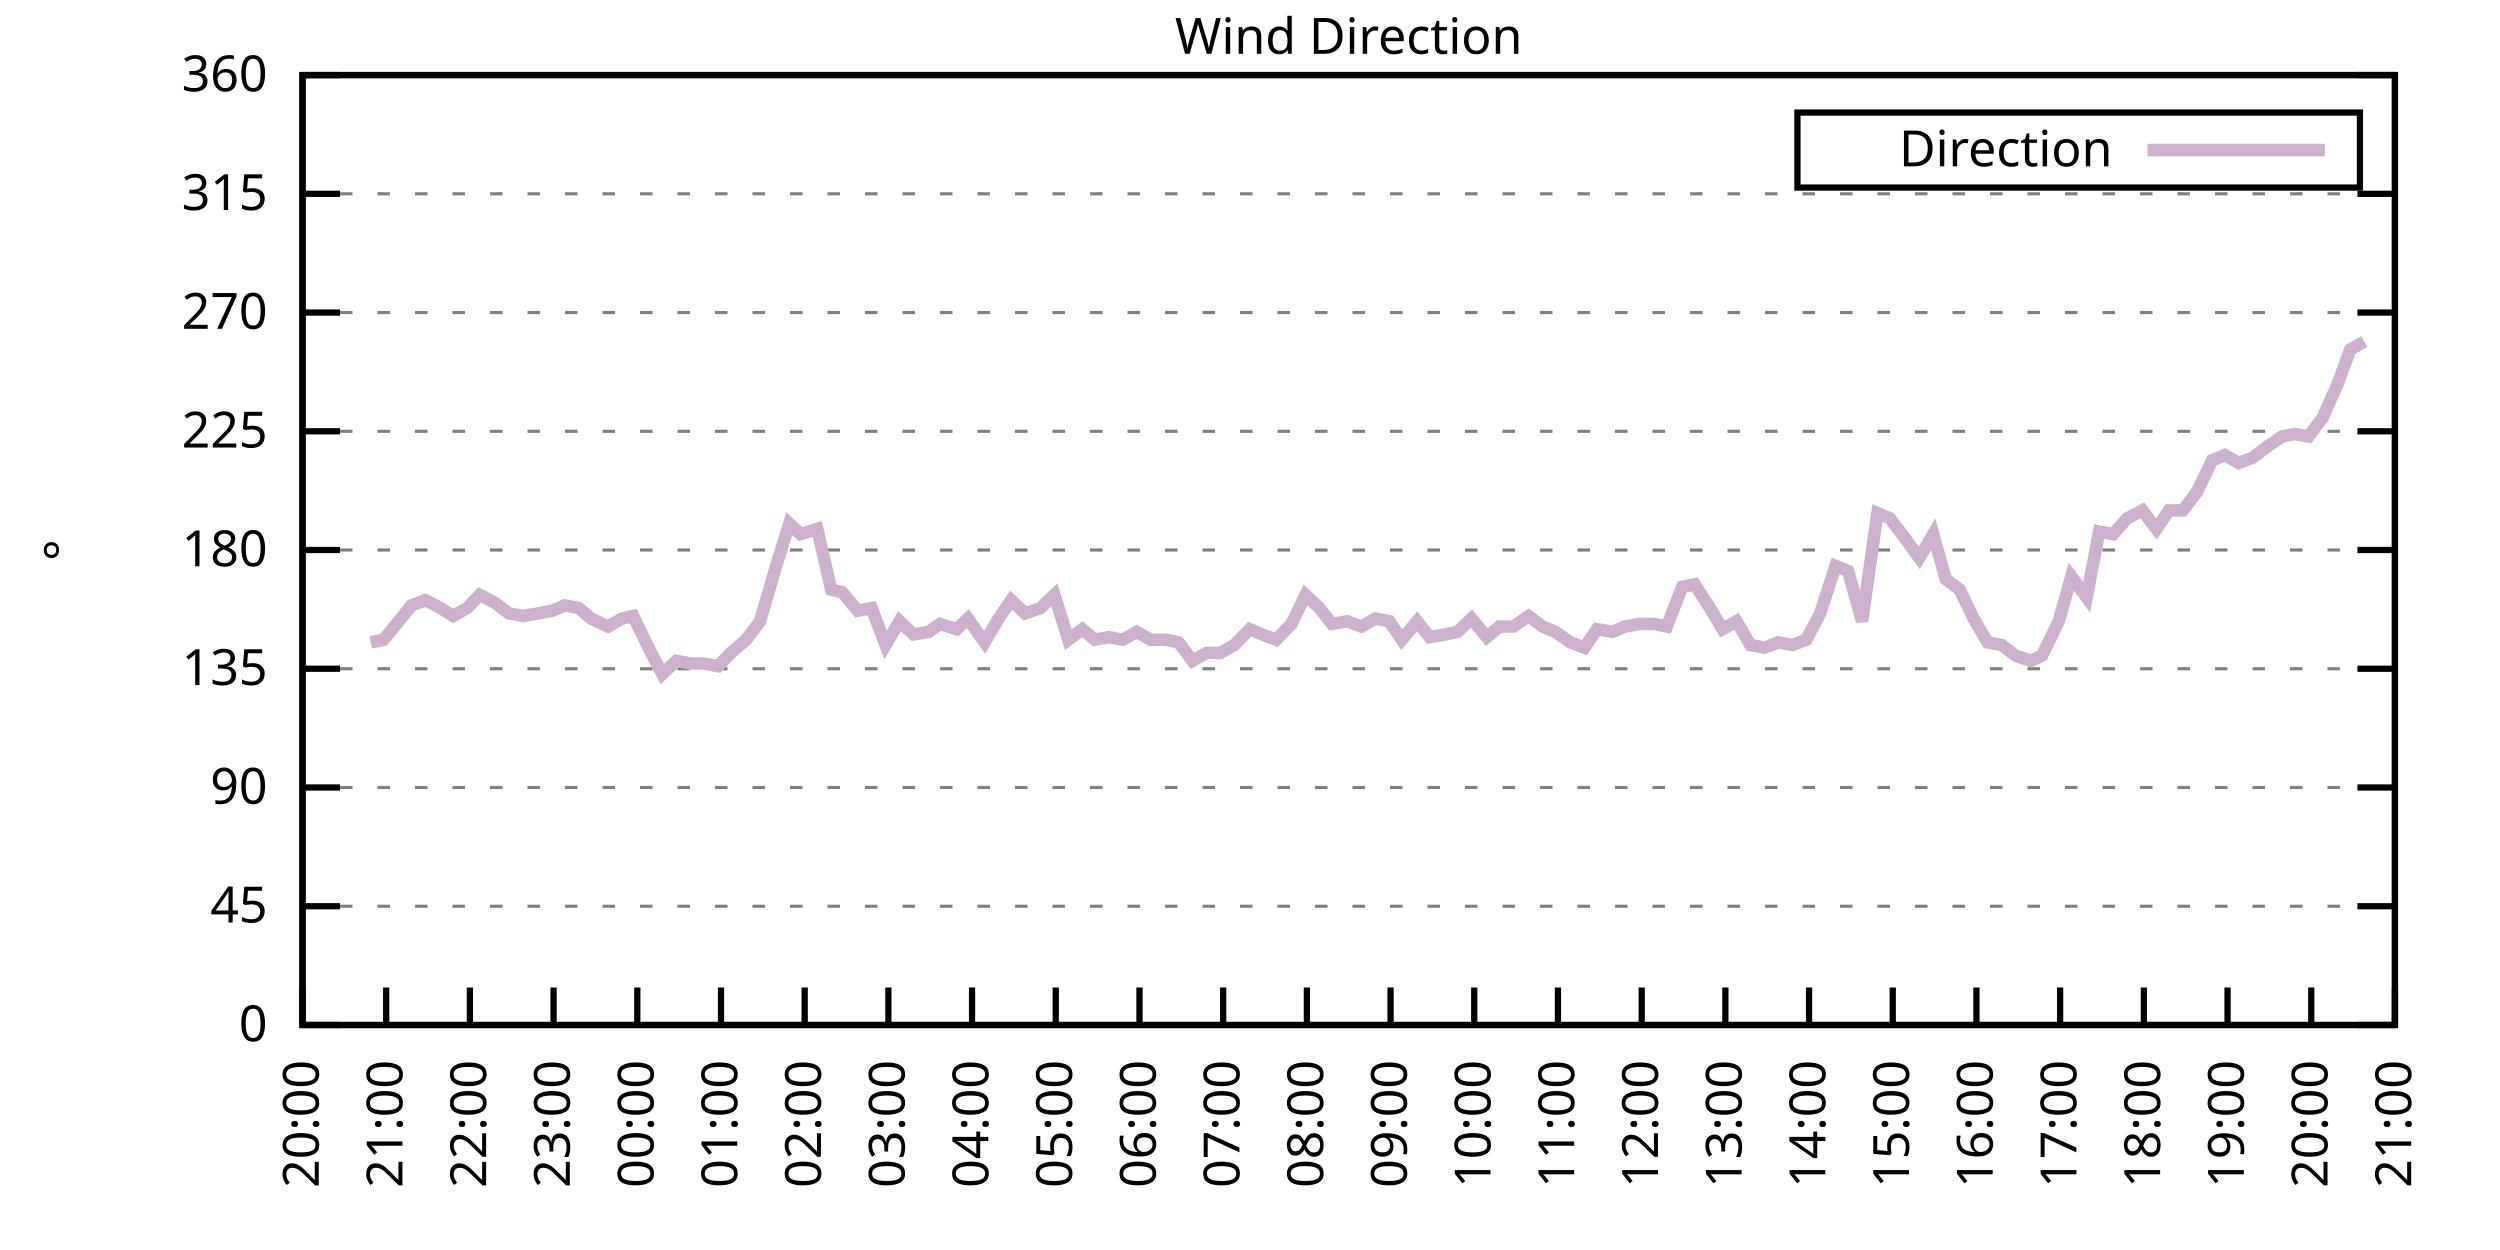
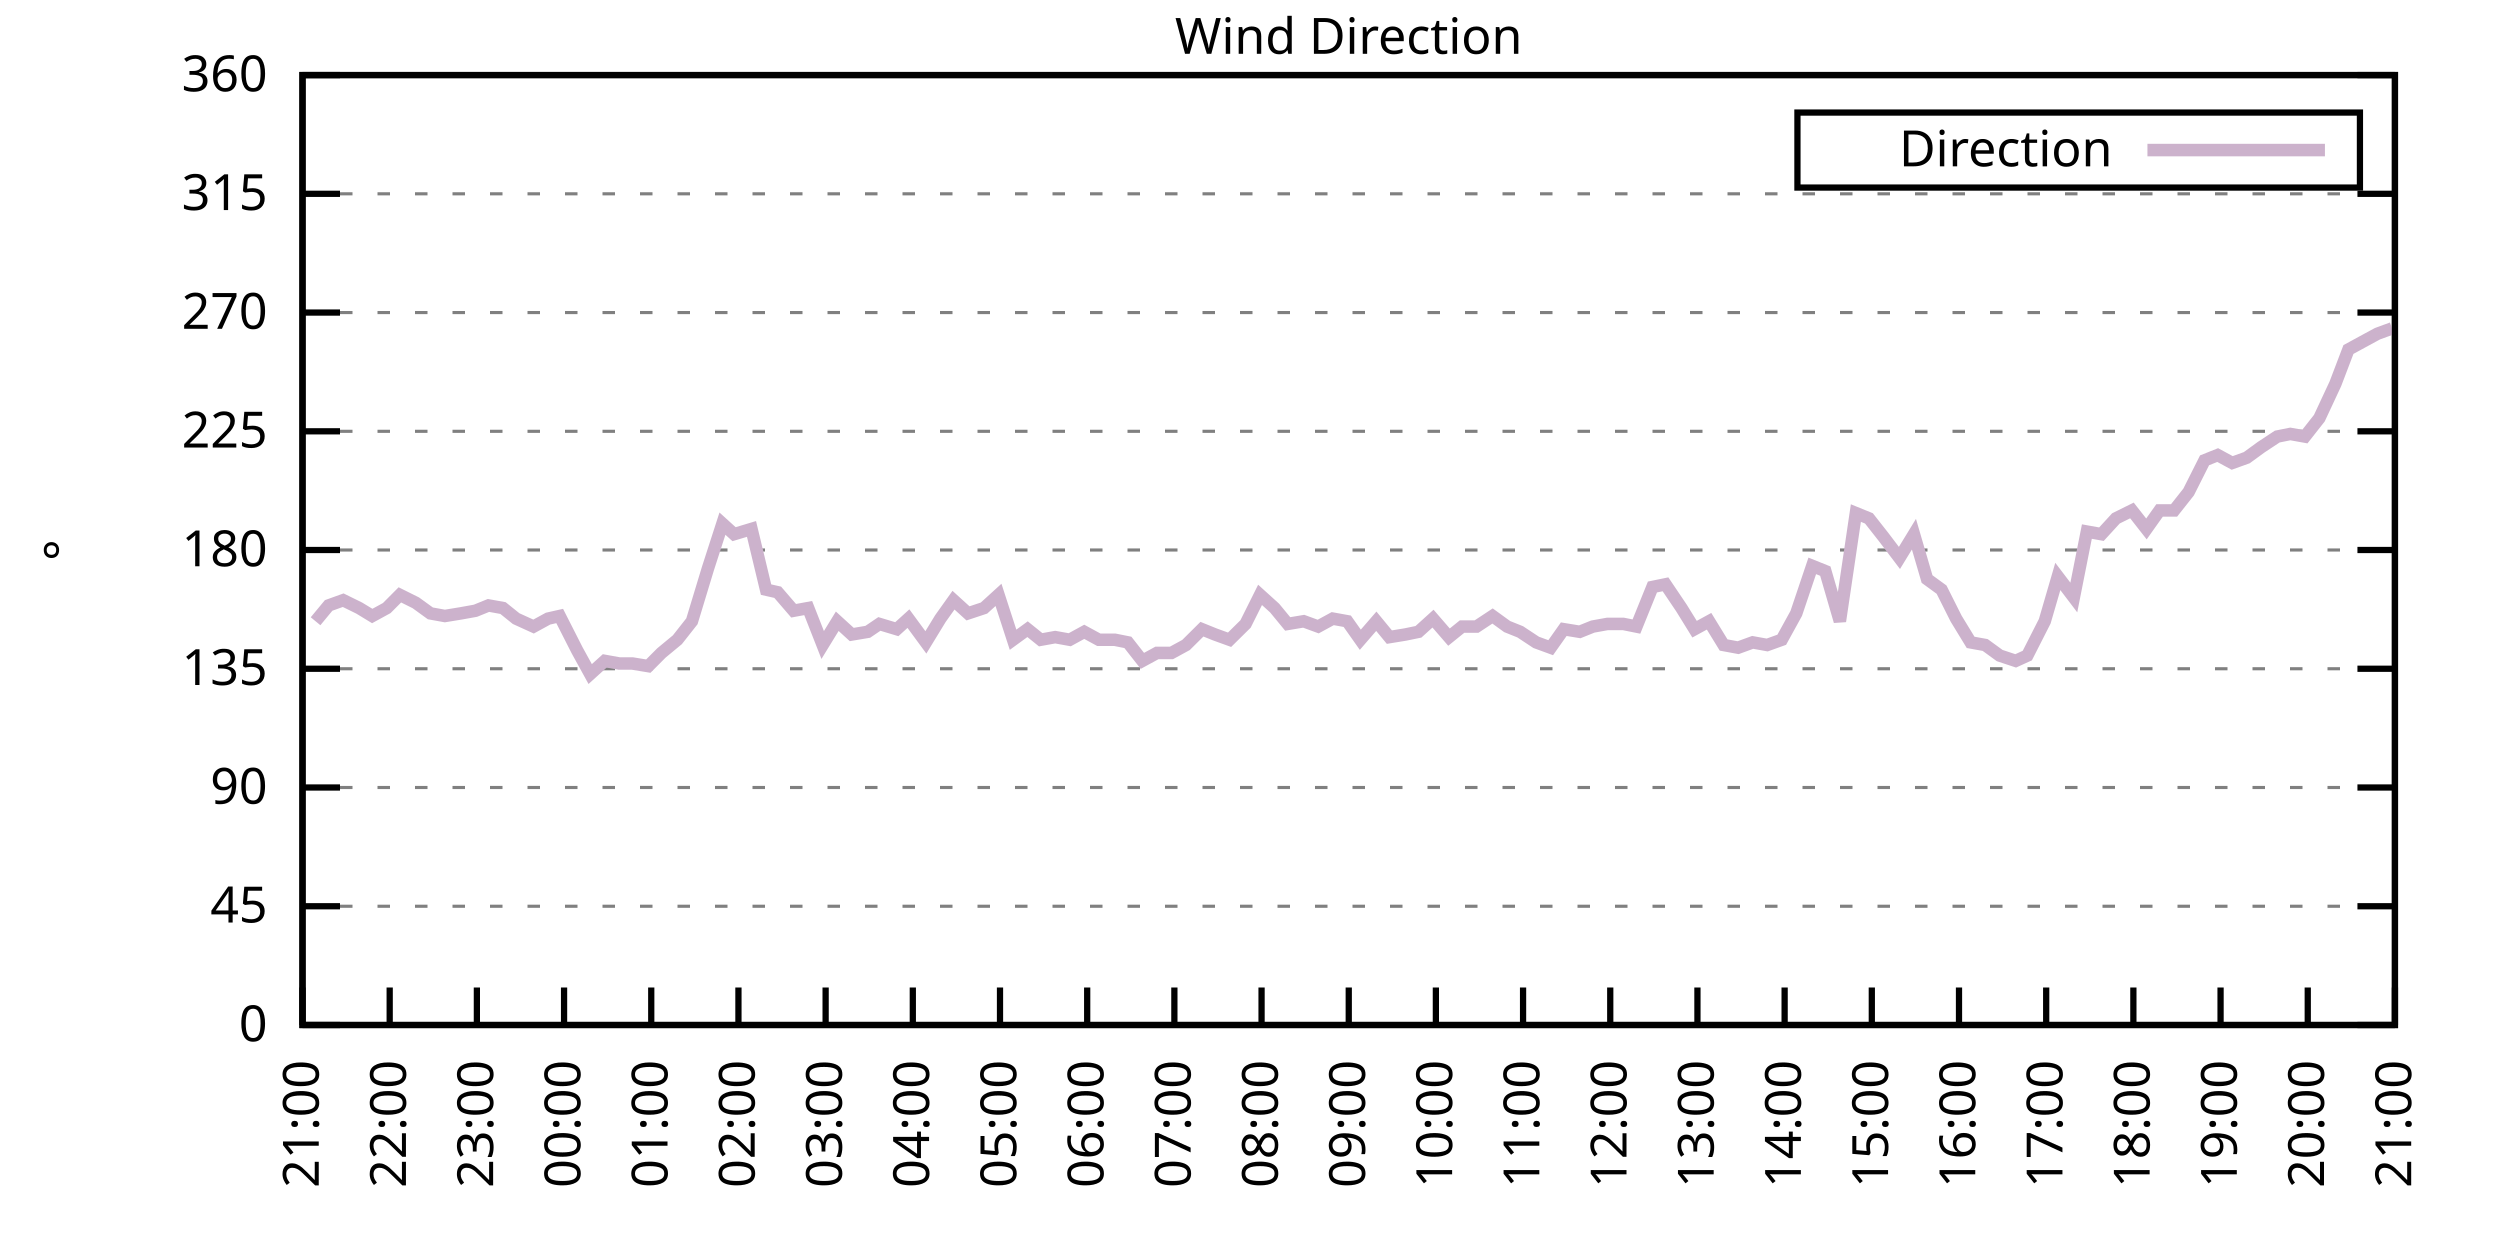
<svg xmlns="http://www.w3.org/2000/svg" xmlns:xlink="http://www.w3.org/1999/xlink" width="400" height="200" viewBox="0 0 400 200">
  <g id="gnuplot_canvas">
    <rect x="0" y="0" width="400" height="200" fill="none" />
    <defs>
      <circle id="gpDot" r="0.5" stroke-width="0.5" stroke="currentColor" />
      <path id="gpPt0" stroke-width="0.333" stroke="currentColor" d="M-1,0 h2 M0,-1 v2" />
      <path id="gpPt1" stroke-width="0.333" stroke="currentColor" d="M-1,-1 L1,1 M1,-1 L-1,1" />
      <path id="gpPt2" stroke-width="0.333" stroke="currentColor" d="M-1,0 L1,0 M0,-1 L0,1 M-1,-1 L1,1 M-1,1 L1,-1" />
      <rect id="gpPt3" stroke-width="0.333" stroke="currentColor" x="-1" y="-1" width="2" height="2" />
      <rect id="gpPt4" stroke-width="0.333" stroke="currentColor" fill="currentColor" x="-1" y="-1" width="2" height="2" />
      <circle id="gpPt5" stroke-width="0.333" stroke="currentColor" cx="0" cy="0" r="1" />
      <use xlink:href="#gpPt5" id="gpPt6" fill="currentColor" stroke="none" />
      <path id="gpPt7" stroke-width="0.333" stroke="currentColor" d="M0,-1.33 L-1.33,0.67 L1.33,0.67 z" />
      <use xlink:href="#gpPt7" id="gpPt8" fill="currentColor" stroke="none" />
      <use xlink:href="#gpPt7" id="gpPt9" stroke="currentColor" transform="rotate(180)" />
      <use xlink:href="#gpPt9" id="gpPt10" fill="currentColor" stroke="none" />
      <use xlink:href="#gpPt3" id="gpPt11" stroke="currentColor" transform="rotate(45)" />
      <use xlink:href="#gpPt11" id="gpPt12" fill="currentColor" stroke="none" />
      <path id="gpPt13" stroke-width="0.333" stroke="currentColor" d="M0,1.330 L1.265,0.411 L0.782,-1.067 L-0.782,-1.076 L-1.265,0.411 z" />
      <use xlink:href="#gpPt13" id="gpPt14" fill="currentColor" stroke="none" />
      <filter id="textbox" filterUnits="objectBoundingBox" x="0" y="0" height="1" width="1">
        <feFlood flood-color="white" flood-opacity="1" result="bgnd" />
        <feComposite in="SourceGraphic" in2="bgnd" operator="atop" />
      </filter>
      <filter id="greybox" filterUnits="objectBoundingBox" x="0" y="0" height="1" width="1">
        <feFlood flood-color="lightgrey" flood-opacity="1" result="grey" />
        <feComposite in="SourceGraphic" in2="grey" operator="atop" />
      </filter>
    </defs>
    <g fill="none" color="white" stroke="currentColor" stroke-width="1.00" stroke-linecap="butt" stroke-linejoin="miter">
</g>
    <g fill="none" color="black" stroke="currentColor" stroke-width="1.00" stroke-linecap="butt" stroke-linejoin="miter">
      <g stroke="none" shape-rendering="crispEdges">
        <polygon fill="rgb(255, 255, 255)" points="48.40,164.00 383.18,164.00 383.18,12.02 48.40,12.02 " />
      </g>
    </g>
    <g fill="none" color="black" stroke="currentColor" stroke-width="1.00" stroke-linecap="butt" stroke-linejoin="miter">
</g>
    <g fill="none" color="black" stroke="black" stroke-width="0.50" stroke-linecap="butt" stroke-linejoin="miter">
</g>
    <g fill="none" color="gray" stroke="currentColor" stroke-width="0.50" stroke-linecap="butt" stroke-linejoin="miter">
      <path stroke="gray" stroke-dasharray="2,4" class="gridline" d="M48.40,164.00 L383.19,164.00  " />
    </g>
    <g fill="none" color="gray" stroke="gray" stroke-width="1.00" stroke-linecap="butt" stroke-linejoin="miter">
</g>
    <g fill="none" color="black" stroke="currentColor" stroke-width="1.00" stroke-linecap="butt" stroke-linejoin="miter">
      <path stroke="black" d="M48.40,164.00 L54.40,164.00 M383.19,164.00 L377.19,164.00  " />
      <g transform="translate(42.80,166.60)" stroke="none" fill="black" font-family="Sans" font-size="8.00" text-anchor="end">
        <text>
          <tspan font-family="Sans"> 0</tspan>
        </text>
      </g>
    </g>
    <g fill="none" color="black" stroke="currentColor" stroke-width="1.00" stroke-linecap="butt" stroke-linejoin="miter">
</g>
    <g fill="none" color="black" stroke="black" stroke-width="0.50" stroke-linecap="butt" stroke-linejoin="miter">
</g>
    <g fill="none" color="gray" stroke="currentColor" stroke-width="0.50" stroke-linecap="butt" stroke-linejoin="miter">
      <path stroke="gray" stroke-dasharray="2,4" class="gridline" d="M48.40,145.00 L383.19,145.00  " />
    </g>
    <g fill="none" color="gray" stroke="gray" stroke-width="1.00" stroke-linecap="butt" stroke-linejoin="miter">
</g>
    <g fill="none" color="black" stroke="currentColor" stroke-width="1.00" stroke-linecap="butt" stroke-linejoin="miter">
      <path stroke="black" d="M48.40,145.00 L54.40,145.00 M383.19,145.00 L377.19,145.00  " />
      <g transform="translate(42.80,147.60)" stroke="none" fill="black" font-family="Sans" font-size="8.00" text-anchor="end">
        <text>
          <tspan font-family="Sans"> 45</tspan>
        </text>
      </g>
    </g>
    <g fill="none" color="black" stroke="currentColor" stroke-width="1.00" stroke-linecap="butt" stroke-linejoin="miter">
</g>
    <g fill="none" color="black" stroke="black" stroke-width="0.50" stroke-linecap="butt" stroke-linejoin="miter">
</g>
    <g fill="none" color="gray" stroke="currentColor" stroke-width="0.50" stroke-linecap="butt" stroke-linejoin="miter">
      <path stroke="gray" stroke-dasharray="2,4" class="gridline" d="M48.40,126.00 L383.19,126.00  " />
    </g>
    <g fill="none" color="gray" stroke="gray" stroke-width="1.00" stroke-linecap="butt" stroke-linejoin="miter">
</g>
    <g fill="none" color="black" stroke="currentColor" stroke-width="1.00" stroke-linecap="butt" stroke-linejoin="miter">
      <path stroke="black" d="M48.40,126.00 L54.40,126.00 M383.19,126.00 L377.19,126.00  " />
      <g transform="translate(42.80,128.60)" stroke="none" fill="black" font-family="Sans" font-size="8.00" text-anchor="end">
        <text>
          <tspan font-family="Sans"> 90</tspan>
        </text>
      </g>
    </g>
    <g fill="none" color="black" stroke="currentColor" stroke-width="1.00" stroke-linecap="butt" stroke-linejoin="miter">
</g>
    <g fill="none" color="black" stroke="black" stroke-width="0.50" stroke-linecap="butt" stroke-linejoin="miter">
</g>
    <g fill="none" color="gray" stroke="currentColor" stroke-width="0.50" stroke-linecap="butt" stroke-linejoin="miter">
      <path stroke="gray" stroke-dasharray="2,4" class="gridline" d="M48.40,107.00 L383.19,107.00  " />
    </g>
    <g fill="none" color="gray" stroke="gray" stroke-width="1.00" stroke-linecap="butt" stroke-linejoin="miter">
</g>
    <g fill="none" color="black" stroke="currentColor" stroke-width="1.00" stroke-linecap="butt" stroke-linejoin="miter">
      <path stroke="black" d="M48.40,107.00 L54.40,107.00 M383.19,107.00 L377.19,107.00  " />
      <g transform="translate(42.80,109.60)" stroke="none" fill="black" font-family="Sans" font-size="8.00" text-anchor="end">
        <text>
          <tspan font-family="Sans"> 135</tspan>
        </text>
      </g>
    </g>
    <g fill="none" color="black" stroke="currentColor" stroke-width="1.00" stroke-linecap="butt" stroke-linejoin="miter">
</g>
    <g fill="none" color="black" stroke="black" stroke-width="0.50" stroke-linecap="butt" stroke-linejoin="miter">
</g>
    <g fill="none" color="gray" stroke="currentColor" stroke-width="0.50" stroke-linecap="butt" stroke-linejoin="miter">
      <path stroke="gray" stroke-dasharray="2,4" class="gridline" d="M48.40,88.00 L383.19,88.00  " />
    </g>
    <g fill="none" color="gray" stroke="gray" stroke-width="1.00" stroke-linecap="butt" stroke-linejoin="miter">
</g>
    <g fill="none" color="black" stroke="currentColor" stroke-width="1.00" stroke-linecap="butt" stroke-linejoin="miter">
      <path stroke="black" d="M48.40,88.00 L54.40,88.00 M383.19,88.00 L377.19,88.00  " />
      <g transform="translate(42.80,90.60)" stroke="none" fill="black" font-family="Sans" font-size="8.00" text-anchor="end">
        <text>
          <tspan font-family="Sans"> 180</tspan>
        </text>
      </g>
    </g>
    <g fill="none" color="black" stroke="currentColor" stroke-width="1.00" stroke-linecap="butt" stroke-linejoin="miter">
</g>
    <g fill="none" color="black" stroke="black" stroke-width="0.50" stroke-linecap="butt" stroke-linejoin="miter">
</g>
    <g fill="none" color="gray" stroke="currentColor" stroke-width="0.50" stroke-linecap="butt" stroke-linejoin="miter">
      <path stroke="gray" stroke-dasharray="2,4" class="gridline" d="M48.40,69.01 L383.19,69.01  " />
    </g>
    <g fill="none" color="gray" stroke="gray" stroke-width="1.00" stroke-linecap="butt" stroke-linejoin="miter">
</g>
    <g fill="none" color="black" stroke="currentColor" stroke-width="1.00" stroke-linecap="butt" stroke-linejoin="miter">
      <path stroke="black" d="M48.40,69.01 L54.40,69.01 M383.19,69.01 L377.19,69.01  " />
      <g transform="translate(42.80,71.61)" stroke="none" fill="black" font-family="Sans" font-size="8.00" text-anchor="end">
        <text>
          <tspan font-family="Sans"> 225</tspan>
        </text>
      </g>
    </g>
    <g fill="none" color="black" stroke="currentColor" stroke-width="1.00" stroke-linecap="butt" stroke-linejoin="miter">
</g>
    <g fill="none" color="black" stroke="black" stroke-width="0.50" stroke-linecap="butt" stroke-linejoin="miter">
</g>
    <g fill="none" color="gray" stroke="currentColor" stroke-width="0.50" stroke-linecap="butt" stroke-linejoin="miter">
      <path stroke="gray" stroke-dasharray="2,4" class="gridline" d="M48.40,50.01 L383.19,50.01  " />
    </g>
    <g fill="none" color="gray" stroke="gray" stroke-width="1.00" stroke-linecap="butt" stroke-linejoin="miter">
</g>
    <g fill="none" color="black" stroke="currentColor" stroke-width="1.00" stroke-linecap="butt" stroke-linejoin="miter">
      <path stroke="black" d="M48.40,50.01 L54.40,50.01 M383.19,50.01 L377.19,50.01  " />
      <g transform="translate(42.80,52.61)" stroke="none" fill="black" font-family="Sans" font-size="8.00" text-anchor="end">
        <text>
          <tspan font-family="Sans"> 270</tspan>
        </text>
      </g>
    </g>
    <g fill="none" color="black" stroke="currentColor" stroke-width="1.00" stroke-linecap="butt" stroke-linejoin="miter">
</g>
    <g fill="none" color="black" stroke="black" stroke-width="0.50" stroke-linecap="butt" stroke-linejoin="miter">
</g>
    <g fill="none" color="gray" stroke="currentColor" stroke-width="0.50" stroke-linecap="butt" stroke-linejoin="miter">
      <path stroke="gray" stroke-dasharray="2,4" class="gridline" d="M48.40,31.01 L383.19,31.01  " />
    </g>
    <g fill="none" color="gray" stroke="gray" stroke-width="1.00" stroke-linecap="butt" stroke-linejoin="miter">
</g>
    <g fill="none" color="black" stroke="currentColor" stroke-width="1.00" stroke-linecap="butt" stroke-linejoin="miter">
      <path stroke="black" d="M48.40,31.01 L54.40,31.01 M383.19,31.01 L377.19,31.01  " />
      <g transform="translate(42.80,33.61)" stroke="none" fill="black" font-family="Sans" font-size="8.00" text-anchor="end">
        <text>
          <tspan font-family="Sans"> 315</tspan>
        </text>
      </g>
    </g>
    <g fill="none" color="black" stroke="currentColor" stroke-width="1.00" stroke-linecap="butt" stroke-linejoin="miter">
</g>
    <g fill="none" color="black" stroke="black" stroke-width="0.50" stroke-linecap="butt" stroke-linejoin="miter">
</g>
    <g fill="none" color="gray" stroke="currentColor" stroke-width="0.50" stroke-linecap="butt" stroke-linejoin="miter">
      <path stroke="gray" stroke-dasharray="2,4" class="gridline" d="M48.40,12.01 L383.19,12.01  " />
    </g>
    <g fill="none" color="gray" stroke="gray" stroke-width="1.00" stroke-linecap="butt" stroke-linejoin="miter">
</g>
    <g fill="none" color="black" stroke="currentColor" stroke-width="1.00" stroke-linecap="butt" stroke-linejoin="miter">
      <path stroke="black" d="M48.40,12.01 L54.40,12.01 M383.19,12.01 L377.19,12.01  " />
      <g transform="translate(42.80,14.61)" stroke="none" fill="black" font-family="Sans" font-size="8.00" text-anchor="end">
        <text>
          <tspan font-family="Sans"> 360</tspan>
        </text>
      </g>
    </g>
    <g fill="none" color="black" stroke="currentColor" stroke-width="1.00" stroke-linecap="butt" stroke-linejoin="miter">
      <path stroke="black" d="M48.40,164.00 L48.40,158.00  " />
      <g transform="translate(51.00,169.60) rotate(270.00)" stroke="none" fill="black" font-family="Sans" font-size="8.00" text-anchor="end">
        <text>
-           <tspan font-family="Sans">20:00</tspan>
-         </text>
-       </g>
-     </g>
-     <g fill="none" color="black" stroke="currentColor" stroke-width="1.00" stroke-linecap="butt" stroke-linejoin="miter">
-       <path stroke="black" d="M61.79,164.00 L61.79,158.00  " />
-       <g transform="translate(64.39,169.60) rotate(270.00)" stroke="none" fill="black" font-family="Sans" font-size="8.00" text-anchor="end">
-         <text>
          <tspan font-family="Sans">21:00</tspan>
        </text>
      </g>
    </g>
    <g fill="none" color="black" stroke="currentColor" stroke-width="1.00" stroke-linecap="butt" stroke-linejoin="miter">
-       <path stroke="black" d="M75.18,164.00 L75.18,158.00  " />
-       <g transform="translate(77.78,169.60) rotate(270.00)" stroke="none" fill="black" font-family="Sans" font-size="8.00" text-anchor="end">
+       <path stroke="black" d="M62.35,164.00 L62.35,158.00  " />
+       <g transform="translate(64.95,169.60) rotate(270.00)" stroke="none" fill="black" font-family="Sans" font-size="8.00" text-anchor="end">
        <text>
          <tspan font-family="Sans">22:00</tspan>
        </text>
      </g>
    </g>
    <g fill="none" color="black" stroke="currentColor" stroke-width="1.00" stroke-linecap="butt" stroke-linejoin="miter">
-       <path stroke="black" d="M88.57,164.00 L88.57,158.00  " />
-       <g transform="translate(91.17,169.60) rotate(270.00)" stroke="none" fill="black" font-family="Sans" font-size="8.00" text-anchor="end">
+       <path stroke="black" d="M76.30,164.00 L76.30,158.00  " />
+       <g transform="translate(78.90,169.60) rotate(270.00)" stroke="none" fill="black" font-family="Sans" font-size="8.00" text-anchor="end">
        <text>
          <tspan font-family="Sans">23:00</tspan>
        </text>
      </g>
    </g>
    <g fill="none" color="black" stroke="currentColor" stroke-width="1.00" stroke-linecap="butt" stroke-linejoin="miter">
-       <path stroke="black" d="M101.97,164.00 L101.97,158.00  " />
-       <g transform="translate(104.57,169.60) rotate(270.00)" stroke="none" fill="black" font-family="Sans" font-size="8.00" text-anchor="end">
+       <path stroke="black" d="M90.25,164.00 L90.25,158.00  " />
+       <g transform="translate(92.85,169.60) rotate(270.00)" stroke="none" fill="black" font-family="Sans" font-size="8.00" text-anchor="end">
        <text>
          <tspan font-family="Sans">00:00</tspan>
        </text>
      </g>
    </g>
    <g fill="none" color="black" stroke="currentColor" stroke-width="1.00" stroke-linecap="butt" stroke-linejoin="miter">
-       <path stroke="black" d="M115.36,164.00 L115.36,158.00  " />
-       <g transform="translate(117.96,169.60) rotate(270.00)" stroke="none" fill="black" font-family="Sans" font-size="8.00" text-anchor="end">
+       <path stroke="black" d="M104.20,164.00 L104.20,158.00  " />
+       <g transform="translate(106.80,169.60) rotate(270.00)" stroke="none" fill="black" font-family="Sans" font-size="8.00" text-anchor="end">
        <text>
          <tspan font-family="Sans">01:00</tspan>
        </text>
      </g>
    </g>
    <g fill="none" color="black" stroke="currentColor" stroke-width="1.00" stroke-linecap="butt" stroke-linejoin="miter">
-       <path stroke="black" d="M128.75,164.00 L128.75,158.00  " />
-       <g transform="translate(131.35,169.60) rotate(270.00)" stroke="none" fill="black" font-family="Sans" font-size="8.00" text-anchor="end">
+       <path stroke="black" d="M118.15,164.00 L118.15,158.00  " />
+       <g transform="translate(120.75,169.60) rotate(270.00)" stroke="none" fill="black" font-family="Sans" font-size="8.00" text-anchor="end">
        <text>
          <tspan font-family="Sans">02:00</tspan>
        </text>
      </g>
    </g>
    <g fill="none" color="black" stroke="currentColor" stroke-width="1.00" stroke-linecap="butt" stroke-linejoin="miter">
-       <path stroke="black" d="M142.14,164.00 L142.14,158.00  " />
-       <g transform="translate(144.74,169.60) rotate(270.00)" stroke="none" fill="black" font-family="Sans" font-size="8.00" text-anchor="end">
+       <path stroke="black" d="M132.10,164.00 L132.10,158.00  " />
+       <g transform="translate(134.70,169.60) rotate(270.00)" stroke="none" fill="black" font-family="Sans" font-size="8.00" text-anchor="end">
        <text>
          <tspan font-family="Sans">03:00</tspan>
        </text>
      </g>
    </g>
    <g fill="none" color="black" stroke="currentColor" stroke-width="1.00" stroke-linecap="butt" stroke-linejoin="miter">
-       <path stroke="black" d="M155.53,164.00 L155.53,158.00  " />
-       <g transform="translate(158.13,169.60) rotate(270.00)" stroke="none" fill="black" font-family="Sans" font-size="8.00" text-anchor="end">
+       <path stroke="black" d="M146.05,164.00 L146.05,158.00  " />
+       <g transform="translate(148.65,169.60) rotate(270.00)" stroke="none" fill="black" font-family="Sans" font-size="8.00" text-anchor="end">
        <text>
          <tspan font-family="Sans">04:00</tspan>
        </text>
      </g>
    </g>
    <g fill="none" color="black" stroke="currentColor" stroke-width="1.00" stroke-linecap="butt" stroke-linejoin="miter">
-       <path stroke="black" d="M168.92,164.00 L168.92,158.00  " />
-       <g transform="translate(171.52,169.60) rotate(270.00)" stroke="none" fill="black" font-family="Sans" font-size="8.00" text-anchor="end">
+       <path stroke="black" d="M160.00,164.00 L160.00,158.00  " />
+       <g transform="translate(162.60,169.60) rotate(270.00)" stroke="none" fill="black" font-family="Sans" font-size="8.00" text-anchor="end">
        <text>
          <tspan font-family="Sans">05:00</tspan>
        </text>
      </g>
    </g>
    <g fill="none" color="black" stroke="currentColor" stroke-width="1.00" stroke-linecap="butt" stroke-linejoin="miter">
-       <path stroke="black" d="M182.32,164.00 L182.32,158.00  " />
-       <g transform="translate(184.92,169.60) rotate(270.00)" stroke="none" fill="black" font-family="Sans" font-size="8.00" text-anchor="end">
+       <path stroke="black" d="M173.95,164.00 L173.95,158.00  " />
+       <g transform="translate(176.55,169.60) rotate(270.00)" stroke="none" fill="black" font-family="Sans" font-size="8.00" text-anchor="end">
        <text>
          <tspan font-family="Sans">06:00</tspan>
        </text>
      </g>
    </g>
    <g fill="none" color="black" stroke="currentColor" stroke-width="1.00" stroke-linecap="butt" stroke-linejoin="miter">
-       <path stroke="black" d="M195.71,164.00 L195.71,158.00  " />
-       <g transform="translate(198.31,169.60) rotate(270.00)" stroke="none" fill="black" font-family="Sans" font-size="8.00" text-anchor="end">
+       <path stroke="black" d="M187.90,164.00 L187.90,158.00  " />
+       <g transform="translate(190.50,169.60) rotate(270.00)" stroke="none" fill="black" font-family="Sans" font-size="8.00" text-anchor="end">
        <text>
          <tspan font-family="Sans">07:00</tspan>
        </text>
      </g>
    </g>
    <g fill="none" color="black" stroke="currentColor" stroke-width="1.00" stroke-linecap="butt" stroke-linejoin="miter">
-       <path stroke="black" d="M209.10,164.00 L209.10,158.00  " />
-       <g transform="translate(211.70,169.60) rotate(270.00)" stroke="none" fill="black" font-family="Sans" font-size="8.00" text-anchor="end">
+       <path stroke="black" d="M201.85,164.00 L201.85,158.00  " />
+       <g transform="translate(204.45,169.60) rotate(270.00)" stroke="none" fill="black" font-family="Sans" font-size="8.00" text-anchor="end">
        <text>
          <tspan font-family="Sans">08:00</tspan>
        </text>
      </g>
    </g>
    <g fill="none" color="black" stroke="currentColor" stroke-width="1.00" stroke-linecap="butt" stroke-linejoin="miter">
-       <path stroke="black" d="M222.49,164.00 L222.49,158.00  " />
-       <g transform="translate(225.09,169.60) rotate(270.00)" stroke="none" fill="black" font-family="Sans" font-size="8.00" text-anchor="end">
+       <path stroke="black" d="M215.80,164.00 L215.80,158.00  " />
+       <g transform="translate(218.40,169.60) rotate(270.00)" stroke="none" fill="black" font-family="Sans" font-size="8.00" text-anchor="end">
        <text>
          <tspan font-family="Sans">09:00</tspan>
        </text>
      </g>
    </g>
    <g fill="none" color="black" stroke="currentColor" stroke-width="1.00" stroke-linecap="butt" stroke-linejoin="miter">
-       <path stroke="black" d="M235.88,164.00 L235.88,158.00  " />
-       <g transform="translate(238.48,169.60) rotate(270.00)" stroke="none" fill="black" font-family="Sans" font-size="8.00" text-anchor="end">
+       <path stroke="black" d="M229.74,164.00 L229.74,158.00  " />
+       <g transform="translate(232.34,169.60) rotate(270.00)" stroke="none" fill="black" font-family="Sans" font-size="8.00" text-anchor="end">
        <text>
          <tspan font-family="Sans">10:00</tspan>
        </text>
      </g>
    </g>
    <g fill="none" color="black" stroke="currentColor" stroke-width="1.00" stroke-linecap="butt" stroke-linejoin="miter">
-       <path stroke="black" d="M249.27,164.00 L249.27,158.00  " />
-       <g transform="translate(251.87,169.60) rotate(270.00)" stroke="none" fill="black" font-family="Sans" font-size="8.00" text-anchor="end">
+       <path stroke="black" d="M243.69,164.00 L243.69,158.00  " />
+       <g transform="translate(246.29,169.60) rotate(270.00)" stroke="none" fill="black" font-family="Sans" font-size="8.00" text-anchor="end">
        <text>
          <tspan font-family="Sans">11:00</tspan>
        </text>
      </g>
    </g>
    <g fill="none" color="black" stroke="currentColor" stroke-width="1.00" stroke-linecap="butt" stroke-linejoin="miter">
-       <path stroke="black" d="M262.67,164.00 L262.67,158.00  " />
-       <g transform="translate(265.27,169.60) rotate(270.00)" stroke="none" fill="black" font-family="Sans" font-size="8.00" text-anchor="end">
+       <path stroke="black" d="M257.64,164.00 L257.64,158.00  " />
+       <g transform="translate(260.24,169.60) rotate(270.00)" stroke="none" fill="black" font-family="Sans" font-size="8.00" text-anchor="end">
        <text>
          <tspan font-family="Sans">12:00</tspan>
        </text>
      </g>
    </g>
    <g fill="none" color="black" stroke="currentColor" stroke-width="1.00" stroke-linecap="butt" stroke-linejoin="miter">
-       <path stroke="black" d="M276.06,164.00 L276.06,158.00  " />
-       <g transform="translate(278.66,169.60) rotate(270.00)" stroke="none" fill="black" font-family="Sans" font-size="8.00" text-anchor="end">
+       <path stroke="black" d="M271.59,164.00 L271.59,158.00  " />
+       <g transform="translate(274.19,169.60) rotate(270.00)" stroke="none" fill="black" font-family="Sans" font-size="8.00" text-anchor="end">
        <text>
          <tspan font-family="Sans">13:00</tspan>
        </text>
      </g>
    </g>
    <g fill="none" color="black" stroke="currentColor" stroke-width="1.00" stroke-linecap="butt" stroke-linejoin="miter">
-       <path stroke="black" d="M289.45,164.00 L289.45,158.00  " />
-       <g transform="translate(292.05,169.60) rotate(270.00)" stroke="none" fill="black" font-family="Sans" font-size="8.00" text-anchor="end">
+       <path stroke="black" d="M285.54,164.00 L285.54,158.00  " />
+       <g transform="translate(288.14,169.60) rotate(270.00)" stroke="none" fill="black" font-family="Sans" font-size="8.00" text-anchor="end">
        <text>
          <tspan font-family="Sans">14:00</tspan>
        </text>
      </g>
    </g>
    <g fill="none" color="black" stroke="currentColor" stroke-width="1.00" stroke-linecap="butt" stroke-linejoin="miter">
-       <path stroke="black" d="M302.84,164.00 L302.84,158.00  " />
-       <g transform="translate(305.44,169.60) rotate(270.00)" stroke="none" fill="black" font-family="Sans" font-size="8.00" text-anchor="end">
+       <path stroke="black" d="M299.49,164.00 L299.49,158.00  " />
+       <g transform="translate(302.09,169.60) rotate(270.00)" stroke="none" fill="black" font-family="Sans" font-size="8.00" text-anchor="end">
        <text>
          <tspan font-family="Sans">15:00</tspan>
        </text>
      </g>
    </g>
    <g fill="none" color="black" stroke="currentColor" stroke-width="1.00" stroke-linecap="butt" stroke-linejoin="miter">
-       <path stroke="black" d="M316.23,164.00 L316.23,158.00  " />
-       <g transform="translate(318.83,169.60) rotate(270.00)" stroke="none" fill="black" font-family="Sans" font-size="8.00" text-anchor="end">
+       <path stroke="black" d="M313.44,164.00 L313.44,158.00  " />
+       <g transform="translate(316.04,169.60) rotate(270.00)" stroke="none" fill="black" font-family="Sans" font-size="8.00" text-anchor="end">
        <text>
          <tspan font-family="Sans">16:00</tspan>
        </text>
      </g>
    </g>
    <g fill="none" color="black" stroke="currentColor" stroke-width="1.00" stroke-linecap="butt" stroke-linejoin="miter">
-       <path stroke="black" d="M329.62,164.00 L329.62,158.00  " />
-       <g transform="translate(332.22,169.60) rotate(270.00)" stroke="none" fill="black" font-family="Sans" font-size="8.00" text-anchor="end">
+       <path stroke="black" d="M327.39,164.00 L327.39,158.00  " />
+       <g transform="translate(329.99,169.60) rotate(270.00)" stroke="none" fill="black" font-family="Sans" font-size="8.00" text-anchor="end">
        <text>
          <tspan font-family="Sans">17:00</tspan>
        </text>
      </g>
    </g>
    <g fill="none" color="black" stroke="currentColor" stroke-width="1.00" stroke-linecap="butt" stroke-linejoin="miter">
-       <path stroke="black" d="M343.02,164.00 L343.02,158.00  " />
-       <g transform="translate(345.62,169.60) rotate(270.00)" stroke="none" fill="black" font-family="Sans" font-size="8.00" text-anchor="end">
+       <path stroke="black" d="M341.34,164.00 L341.34,158.00  " />
+       <g transform="translate(343.94,169.60) rotate(270.00)" stroke="none" fill="black" font-family="Sans" font-size="8.00" text-anchor="end">
        <text>
          <tspan font-family="Sans">18:00</tspan>
        </text>
      </g>
    </g>
    <g fill="none" color="black" stroke="currentColor" stroke-width="1.00" stroke-linecap="butt" stroke-linejoin="miter">
-       <path stroke="black" d="M356.41,164.00 L356.41,158.00  " />
-       <g transform="translate(359.01,169.60) rotate(270.00)" stroke="none" fill="black" font-family="Sans" font-size="8.00" text-anchor="end">
+       <path stroke="black" d="M355.29,164.00 L355.29,158.00  " />
+       <g transform="translate(357.89,169.60) rotate(270.00)" stroke="none" fill="black" font-family="Sans" font-size="8.00" text-anchor="end">
        <text>
          <tspan font-family="Sans">19:00</tspan>
        </text>
      </g>
    </g>
    <g fill="none" color="black" stroke="currentColor" stroke-width="1.00" stroke-linecap="butt" stroke-linejoin="miter">
-       <path stroke="black" d="M369.80,164.00 L369.80,158.00  " />
-       <g transform="translate(372.40,169.60) rotate(270.00)" stroke="none" fill="black" font-family="Sans" font-size="8.00" text-anchor="end">
+       <path stroke="black" d="M369.24,164.00 L369.24,158.00  " />
+       <g transform="translate(371.84,169.60) rotate(270.00)" stroke="none" fill="black" font-family="Sans" font-size="8.00" text-anchor="end">
        <text>
          <tspan font-family="Sans">20:00</tspan>
        </text>
      </g>
    </g>
    <g fill="none" color="black" stroke="currentColor" stroke-width="1.00" stroke-linecap="butt" stroke-linejoin="miter">
      <path stroke="black" d="M383.19,164.00 L383.19,158.00  " />
      <g transform="translate(385.79,169.60) rotate(270.00)" stroke="none" fill="black" font-family="Sans" font-size="8.00" text-anchor="end">
        <text>
          <tspan font-family="Sans">21:00</tspan>
        </text>
      </g>
    </g>
    <g fill="none" color="black" stroke="currentColor" stroke-width="1.00" stroke-linecap="butt" stroke-linejoin="miter">
</g>
    <g fill="none" color="black" stroke="currentColor" stroke-width="1.00" stroke-linecap="butt" stroke-linejoin="miter">
      <path stroke="black" d="M48.40,12.01 L48.40,164.00 L383.19,164.00 L383.19,12.01 L48.40,12.01 Z  " />
    </g>
    <g fill="none" color="black" stroke="currentColor" stroke-width="1.00" stroke-linecap="butt" stroke-linejoin="miter">
</g>
    <g fill="none" color="black" stroke="currentColor" stroke-width="1.00" stroke-linecap="butt" stroke-linejoin="miter">
      <path stroke="black" d="M287.59,30.01 L287.59,18.01 L377.59,18.01 L377.59,30.01 L287.59,30.01 Z  " />
    </g>
    <g id="Wind_direction_plot_1">
      <g fill="none" color="white" stroke="black" stroke-width="2.00" stroke-linecap="butt" stroke-linejoin="miter">
</g>
      <g fill="none" color="black" stroke="currentColor" stroke-width="2.00" stroke-linecap="butt" stroke-linejoin="miter">
        <g transform="translate(337.99,26.61)" stroke="none" fill="black" font-family="Sans" font-size="8.00" text-anchor="end">
          <text>
            <tspan font-family="Sans">Direction</tspan>
          </text>
        </g>
      </g>
      <g fill="none" color="black" stroke="currentColor" stroke-width="2.00" stroke-linecap="butt" stroke-linejoin="miter">
-         <path stroke="rgb(204, 178, 204)" d="M343.59,24.01 L371.99,24.01 M59.34,102.78 L61.35,102.36 L63.80,99.40 L65.81,96.87 L68.04,96.03 L70.50,97.29   L72.50,98.56 L74.74,97.29 L76.75,95.18 L79.20,96.45 L81.43,98.14 L83.66,98.56 L86.12,98.14 L88.35,97.72   L90.36,96.87 L92.59,97.29 L94.60,98.98 L97.28,100.25 L99.51,98.98 L101.30,98.56 L103.98,104.05 L105.98,107.85   L108.22,105.74 L110.45,106.16 L112.46,106.16 L114.91,106.58 L116.92,104.47 L119.38,102.36 L121.61,99.40 L124.06,90.96   L126.29,83.78 L128.08,85.47 L130.76,84.63 L132.99,94.34 L134.78,94.76 L137.23,97.72 L139.46,97.29 L141.69,103.20   L143.93,99.40 L146.16,101.52 L148.61,101.09 L150.40,99.83 L153.08,100.67 L154.86,98.98 L157.54,102.78 L159.77,98.98   L161.78,96.03 L164.01,98.14 L166.47,97.29 L168.70,95.18 L170.93,102.36 L173.17,100.67 L175.17,102.36 L177.41,101.94   L179.64,102.36 L181.87,101.09 L184.10,102.36 L186.56,102.36 L188.57,102.78 L190.80,105.74 L193.03,104.47 L195.26,104.47   L197.49,103.20 L199.95,100.67 L201.96,101.52 L204.19,102.36 L206.64,99.83 L208.88,95.18 L211.11,97.29 L213.12,99.83   L215.57,99.40 L217.80,100.25 L220.04,98.98 L222.27,99.40 L224.28,102.36 L226.73,99.40 L228.74,101.94 L231.20,101.52   L233.20,101.09 L235.44,98.98 L237.89,101.94 L239.90,100.25 L242.13,100.25 L244.59,98.56 L246.82,100.25 L248.83,101.09   L251.28,102.78 L253.51,103.63 L255.52,100.67 L257.98,101.09 L259.99,100.25 L262.22,99.83 L264.67,99.83 L266.68,100.25   L269.14,93.92 L271.15,93.49 L273.60,97.29 L275.61,100.67 L277.84,99.40 L280.07,103.20 L282.31,103.63 L284.54,102.78   L286.77,103.20 L289.00,102.36 L291.23,98.14 L293.69,90.54 L295.70,91.38 L297.93,99.40 L300.39,82.09 L302.39,82.94   L304.63,85.89 L307.08,89.27 L309.31,85.47 L311.32,92.65 L313.55,94.34 L315.79,98.98 L318.02,102.78 L320.25,103.20   L322.48,104.89 L324.94,105.74 L326.72,104.89 L329.40,99.40 L331.41,92.23 L333.86,95.60 L335.87,85.05 L338.10,85.47   L340.34,82.94 L342.79,81.67 L345.02,84.63 L347.03,81.67 L349.26,81.67 L351.50,78.72 L353.95,73.65 L355.96,72.81   L358.19,74.07 L360.42,73.23 L362.66,71.54 L365.11,69.85 L367.12,69.43 L369.35,69.85 L371.58,66.90 L374.04,61.41   L376.05,55.92 L378.28,54.65  " />
+         <path stroke="rgb(204, 178, 204)" d="M343.59,24.01 L371.99,24.01 M50.49,99.40 L52.58,96.87 L54.91,96.03 L57.47,97.29 L59.56,98.56 L61.88,97.29   L63.98,95.18 L66.53,96.45 L68.86,98.14 L71.18,98.56 L73.74,98.14 L76.07,97.72 L78.16,96.87 L80.48,97.29   L82.58,98.98 L85.37,100.25 L87.69,98.98 L89.55,98.56 L92.34,104.05 L94.43,107.85 L96.76,105.74 L99.08,106.16   L101.18,106.16 L103.73,106.58 L105.83,104.47 L108.38,102.36 L110.71,99.40 L113.27,90.96 L115.59,83.78 L117.45,85.47   L120.24,84.63 L122.57,94.34 L124.43,94.76 L126.98,97.72 L129.31,97.29 L131.63,103.20 L133.96,99.40 L136.28,101.52   L138.84,101.09 L140.70,99.83 L143.49,100.67 L145.35,98.98 L148.14,102.78 L150.46,98.98 L152.56,96.03 L154.88,98.14   L157.44,97.29 L159.76,95.18 L162.09,102.36 L164.41,100.67 L166.51,102.36 L168.83,101.94 L171.16,102.36 L173.48,101.09   L175.81,102.36 L178.36,102.36 L180.46,102.78 L182.78,105.74 L185.11,104.47 L187.43,104.47 L189.76,103.20 L192.31,100.67   L194.41,101.52 L196.73,102.36 L199.29,99.83 L201.61,95.18 L203.94,97.29 L206.03,99.83 L208.59,99.40 L210.91,100.25   L213.24,98.98 L215.56,99.40 L217.65,102.36 L220.21,99.40 L222.30,101.94 L224.86,101.52 L226.95,101.09 L229.28,98.98   L231.84,101.94 L233.93,100.25 L236.25,100.25 L238.81,98.56 L241.14,100.25 L243.23,101.09 L245.79,102.78 L248.11,103.63   L250.20,100.67 L252.76,101.09 L254.85,100.25 L257.18,99.83 L259.74,99.83 L261.83,100.25 L264.39,93.92 L266.48,93.49   L269.04,97.29 L271.13,100.67 L273.45,99.40 L275.78,103.20 L278.10,103.63 L280.43,102.78 L282.75,103.20 L285.08,102.36   L287.40,98.14 L289.96,90.54 L292.05,91.38 L294.38,99.40 L296.94,82.09 L299.03,82.94 L301.35,85.89 L303.91,89.27   L306.23,85.47 L308.33,92.65 L310.65,94.34 L312.98,98.98 L315.30,102.78 L317.63,103.20 L319.95,104.89 L322.51,105.74   L324.37,104.89 L327.16,99.40 L329.25,92.23 L331.81,95.60 L333.90,85.05 L336.23,85.47 L338.55,82.94 L341.11,81.67   L343.43,84.63 L345.53,81.67 L347.85,81.67 L350.18,78.72 L352.73,73.65 L354.83,72.81 L357.15,74.07 L359.48,73.23   L361.80,71.54 L364.36,69.85 L366.45,69.43 L368.78,69.85 L371.10,66.90 L373.66,61.41 L375.75,55.92 L378.08,54.65   L380.40,53.39 L382.73,52.54  " />
      </g>
    </g>
    <g fill="none" color="black" stroke="currentColor" stroke-width="2.00" stroke-linecap="butt" stroke-linejoin="miter">
</g>
    <g fill="none" color="black" stroke="black" stroke-width="1.00" stroke-linecap="butt" stroke-linejoin="miter">
</g>
    <g fill="none" color="black" stroke="currentColor" stroke-width="1.00" stroke-linecap="butt" stroke-linejoin="miter">
      <path stroke="black" d="M48.40,12.01 L48.40,164.00 L383.19,164.00 L383.19,12.01 L48.40,12.01 Z  " />
      <g transform="translate(12.80,88.01) rotate(270.00)" stroke="none" fill="black" font-family="Sans" font-size="8.00" text-anchor="middle">
        <text>
          <tspan font-family="Sans">°</tspan>
        </text>
      </g>
    </g>
    <g fill="none" color="black" stroke="currentColor" stroke-width="1.00" stroke-linecap="butt" stroke-linejoin="miter">
</g>
    <g fill="none" color="black" stroke="currentColor" stroke-width="1.00" stroke-linecap="butt" stroke-linejoin="miter">
      <g transform="translate(215.79,8.61)" stroke="none" fill="black" font-family="Sans" font-size="8.00" text-anchor="middle">
        <text>
          <tspan font-family="Sans">Wind Direction</tspan>
        </text>
      </g>
    </g>
    <g fill="none" color="black" stroke="currentColor" stroke-width="1.00" stroke-linecap="butt" stroke-linejoin="miter">
</g>
  </g>
</svg>
